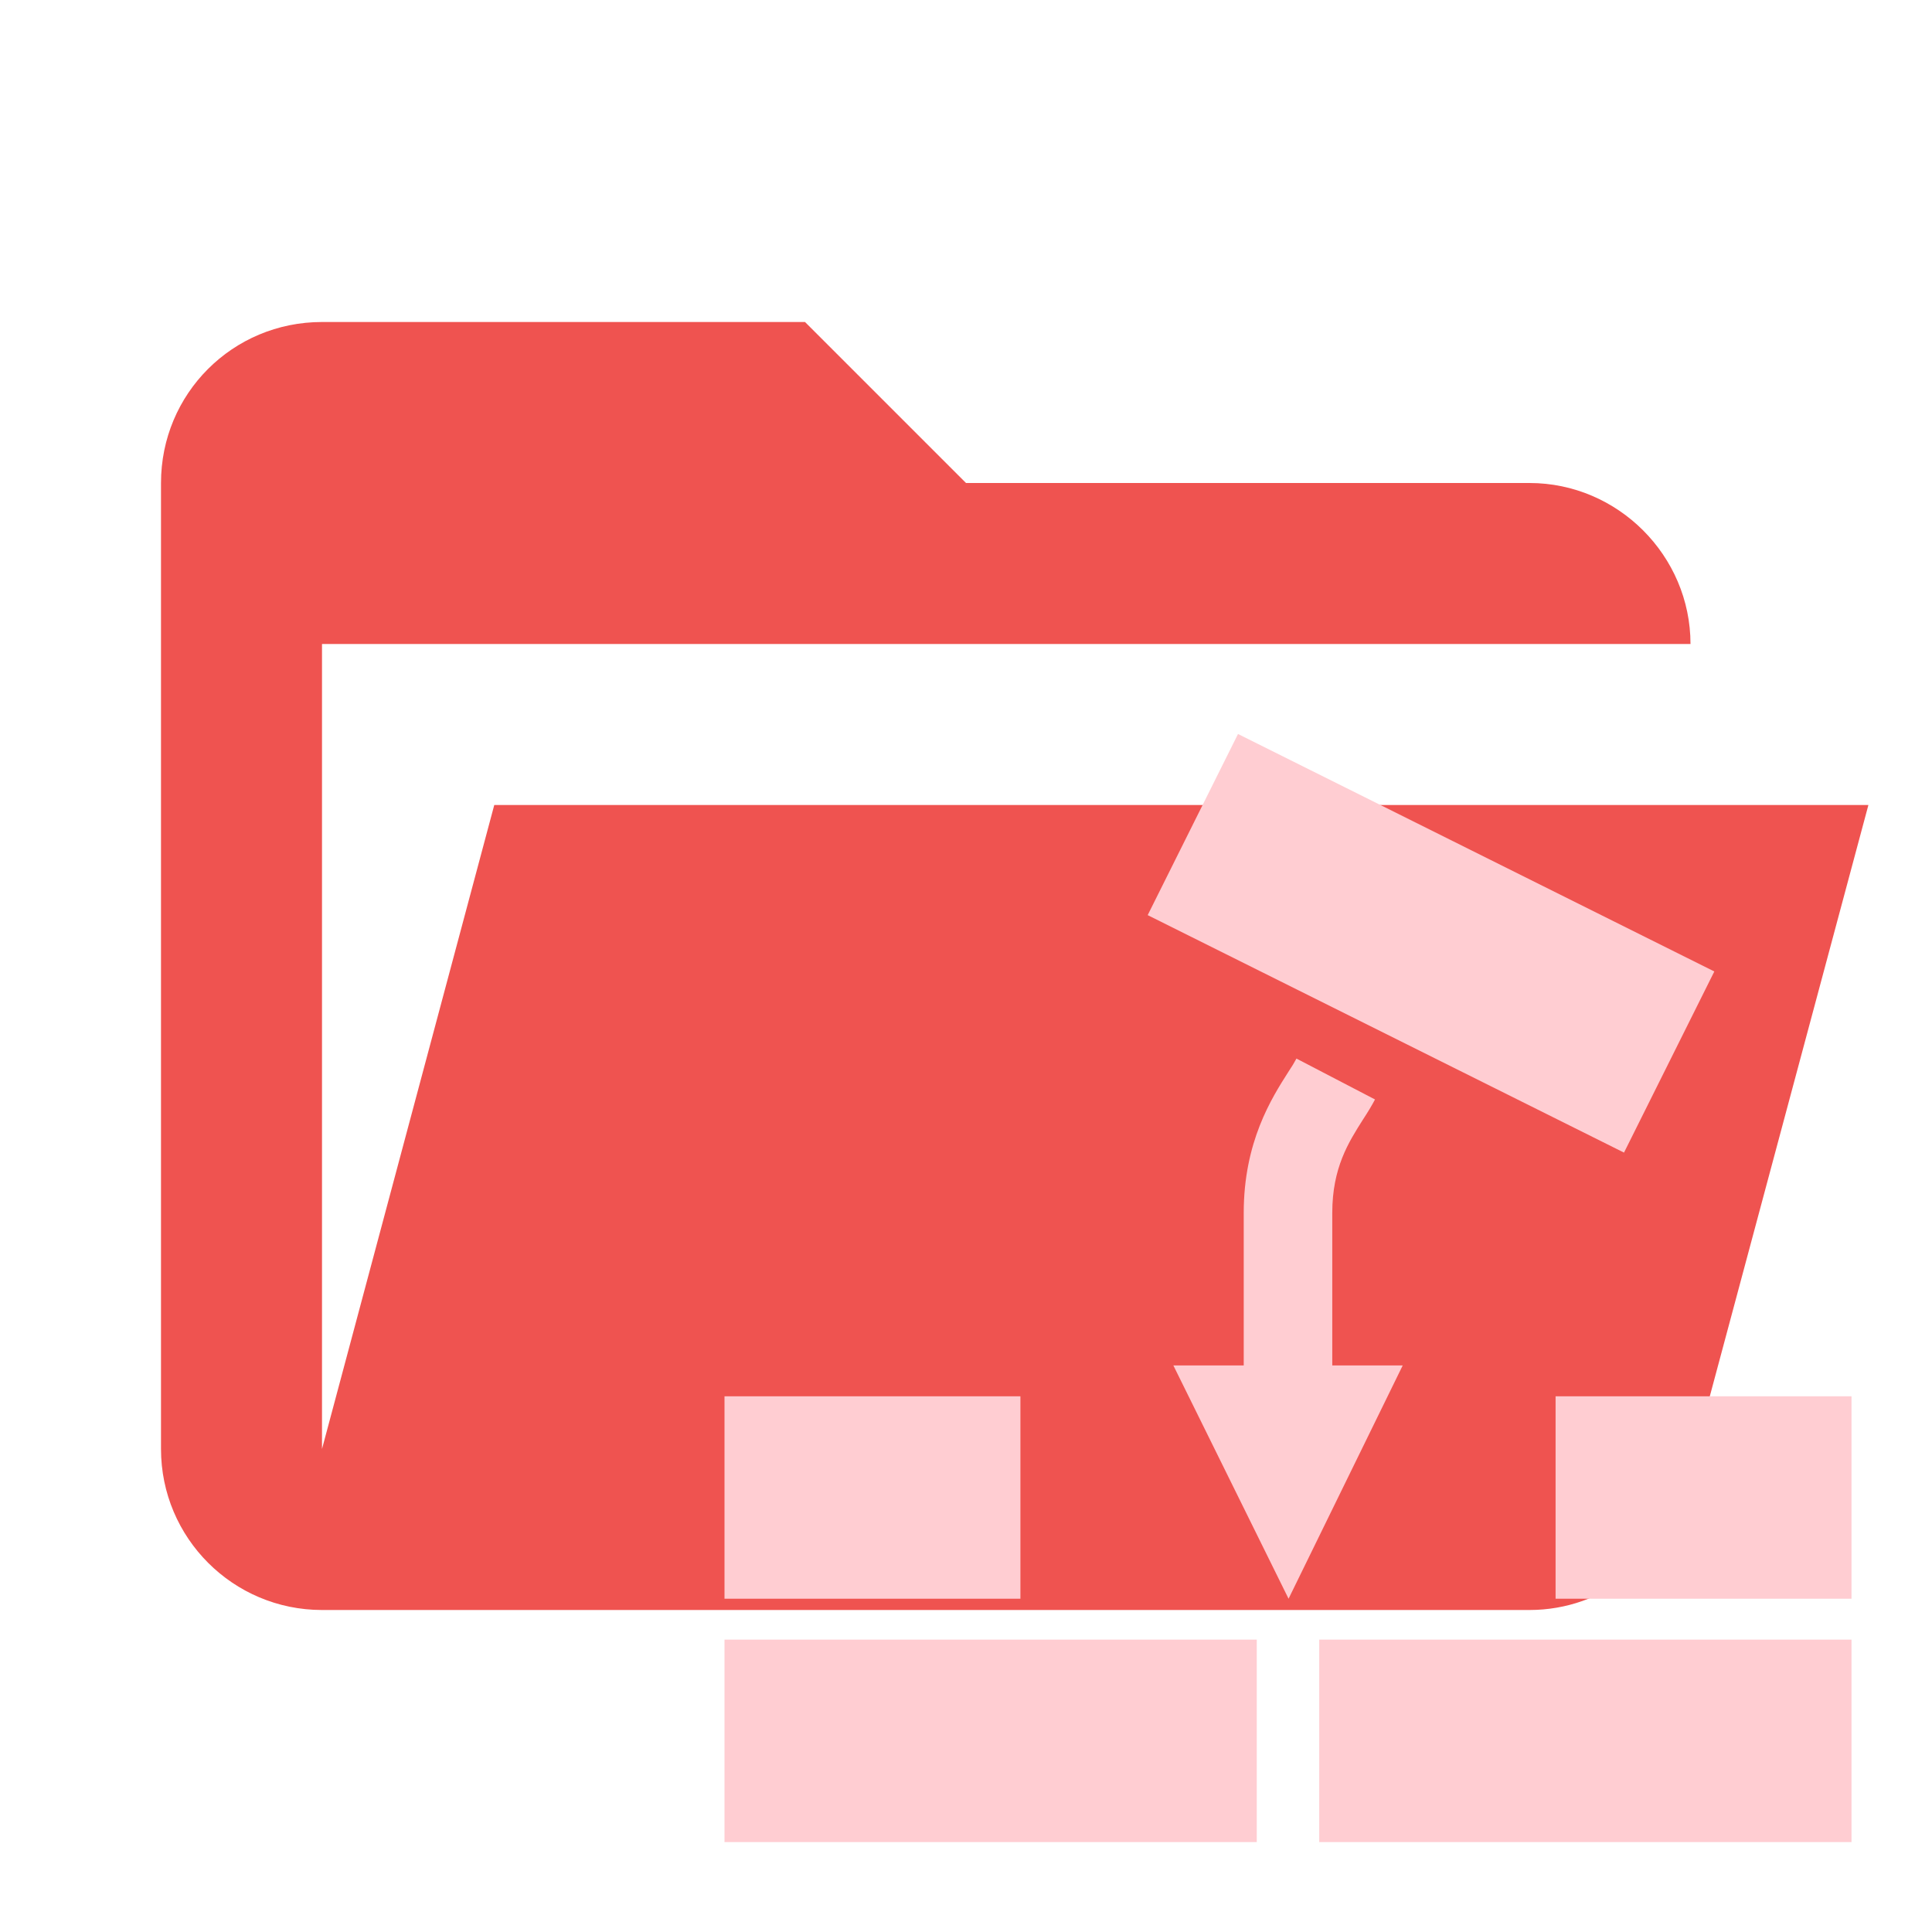
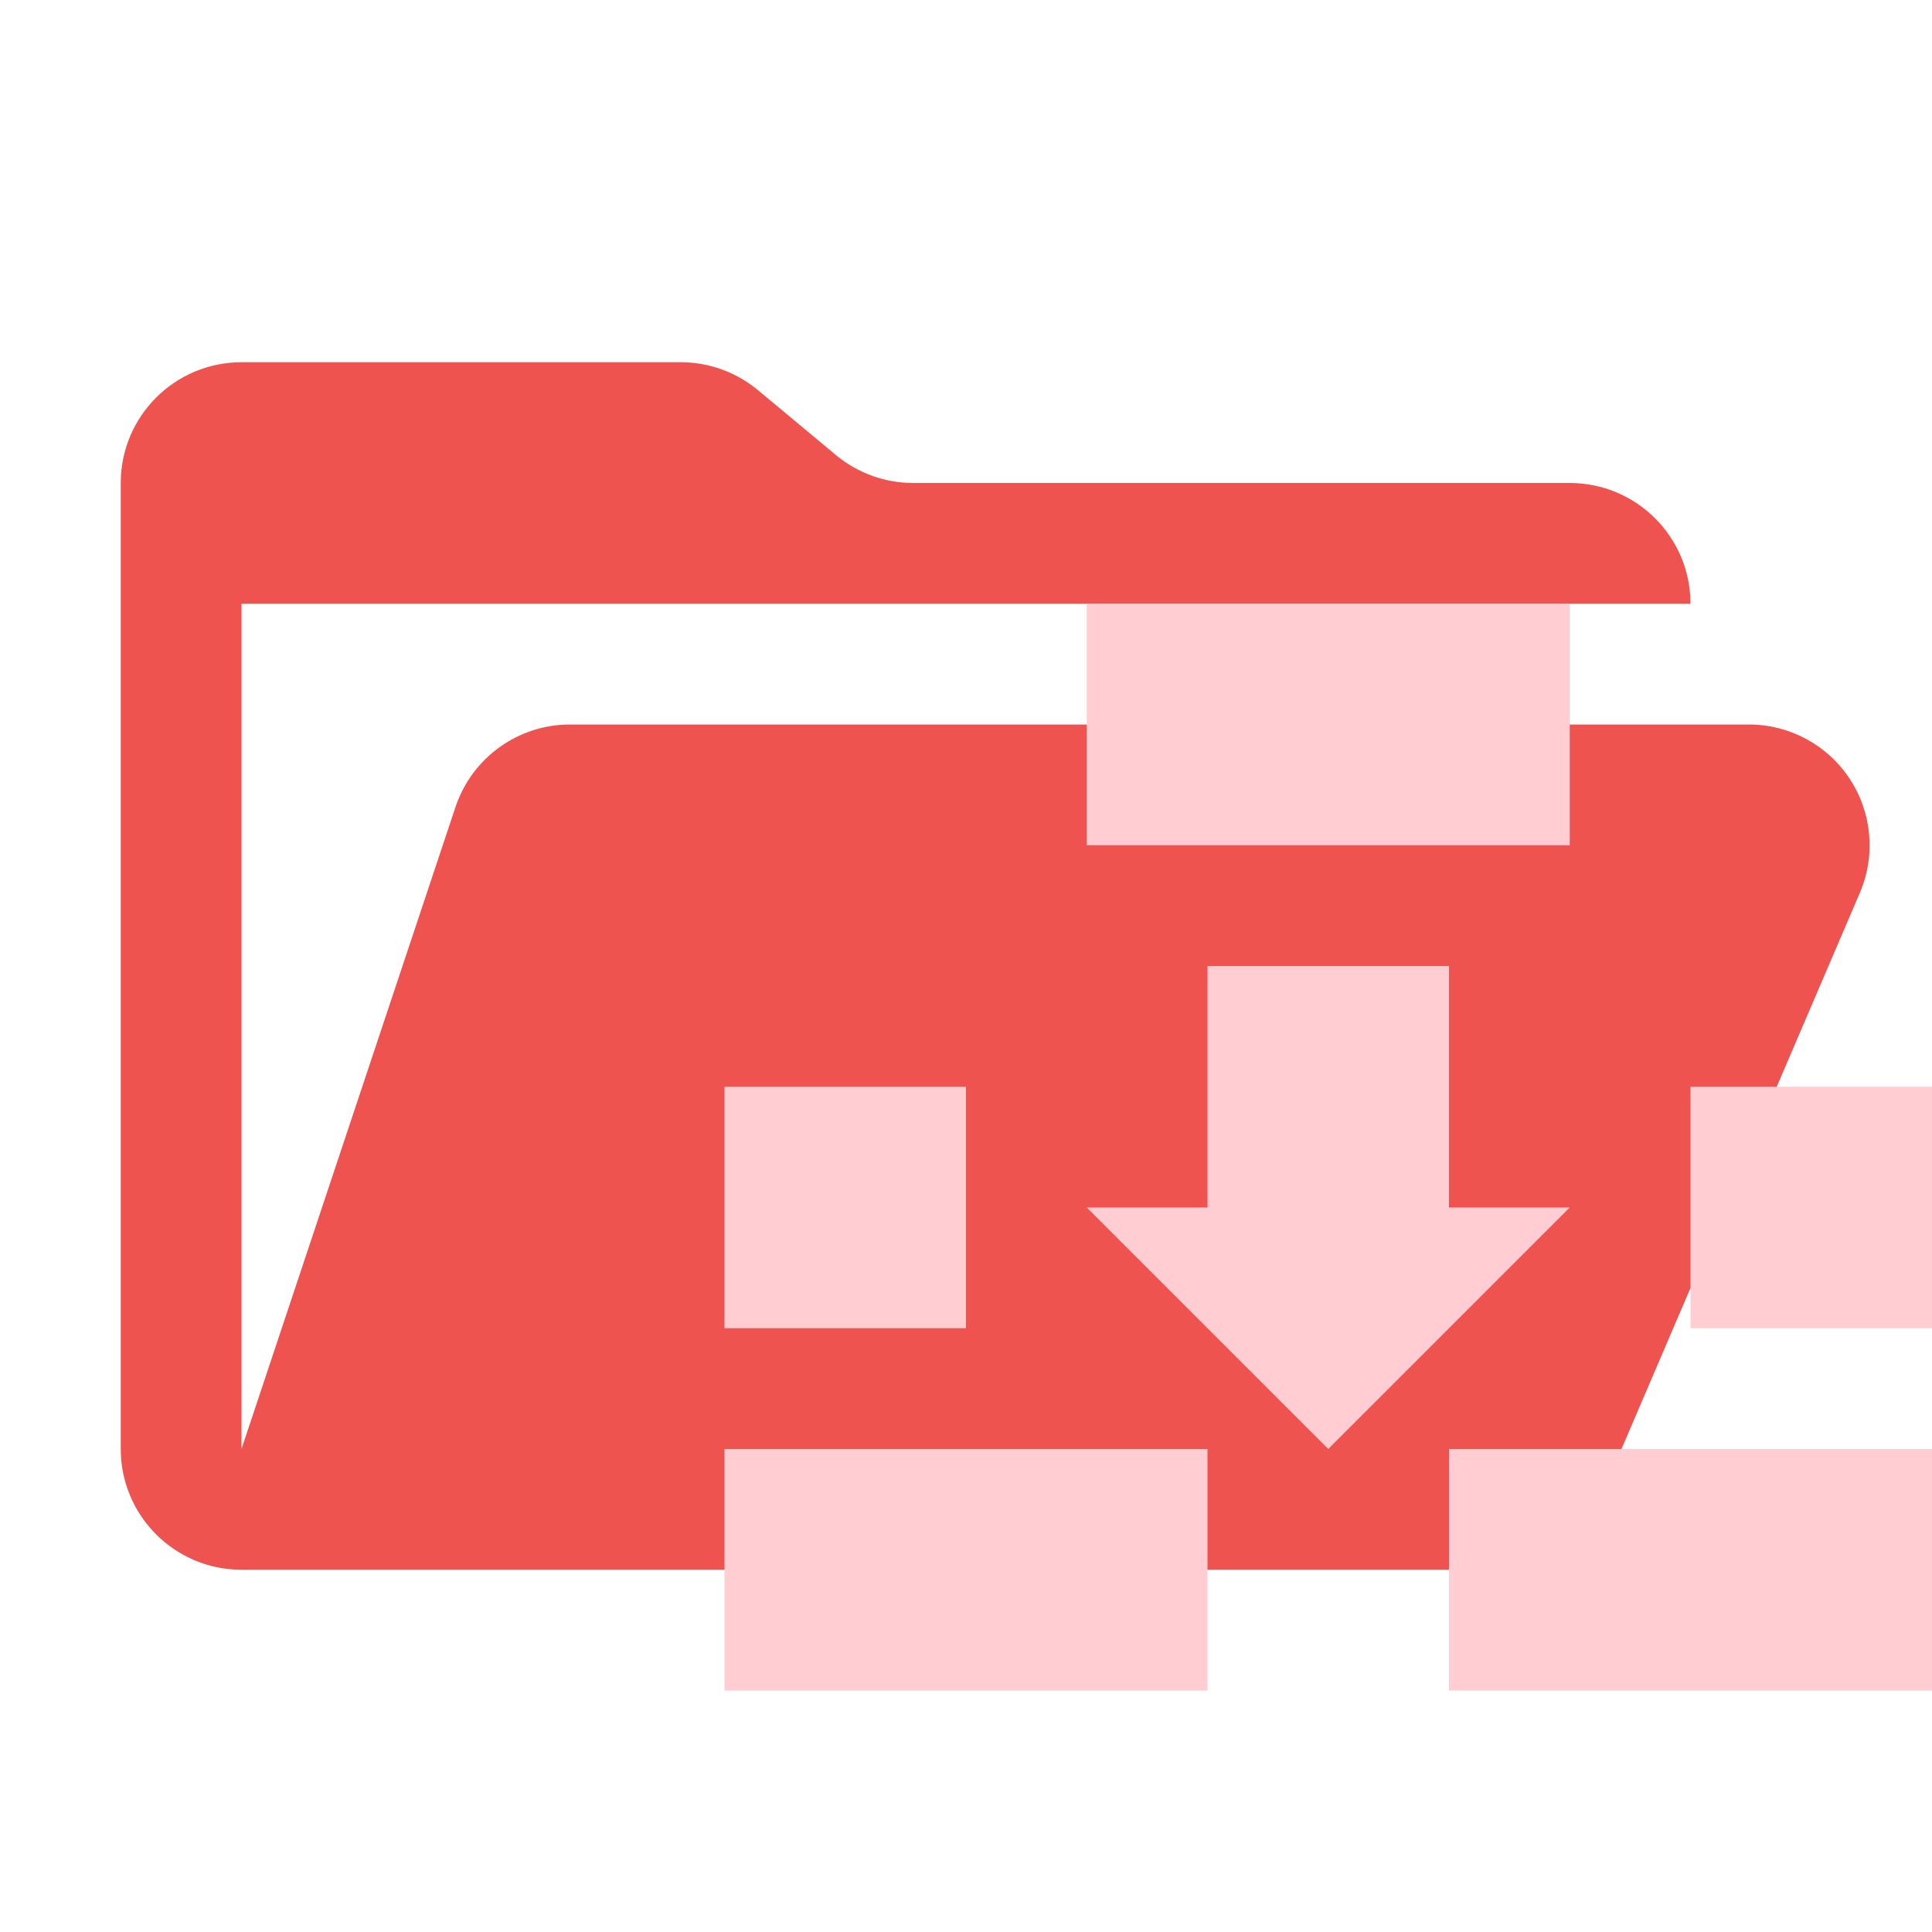
- <svg xmlns="http://www.w3.org/2000/svg" viewBox="0 0 24 24">
-   <path fill="#EF5350" d="M19 20H4a2 2 0 0 1-2-2V6c0-1.11.89-2 2-2h6l2 2h7c1.097 0 2 .903 2 2H4v10l2.14-8h17.07l-2.28 8.5c-.23.87-1.01 1.5-1.93 1.5" />
-   <path fill="#FFCDD2" d="M9 20.368h6.612v2.515H9zm5.257-9 1.122-2.25 5.917 2.95-1.122 2.25zm2.131 9H23v2.515h-6.612zM9 17.345h3.676v2.515H9zm10.324 0H23v2.515h-3.676zm-2.774-.383v-1.895c0-.562.203-.878.381-1.159q.09-.137.15-.25l-.976-.508q-.04.075-.101.166c-.207.325-.554.868-.554 1.751v1.895h-.874l1.431 2.898 1.418-2.898z" />
+ <svg xmlns="http://www.w3.org/2000/svg" viewBox="0 0 32 32">
+   <path fill="#ef5350" d="M28.967 12H9.442a2 2 0 0 0-1.898 1.368L4 24V10h24a2 2 0 0 0-2-2H15.124a2 2 0 0 1-1.28-.464l-1.288-1.072A2 2 0 0 0 11.276 6H4a2 2 0 0 0-2 2v16a2 2 0 0 0 2 2h22l4.805-11.212A2 2 0 0 0 28.967 12" />
+   <path fill="#ffcdd2" d="M12 24h8v4h-8Zm12 0h8v4h-8Zm-12-6h4v4h-4Zm16 0h4v4h-4Zm-10-8h8v4h-8Zm4 14-4-4h2v-4h4v4h2Z" />
</svg>
